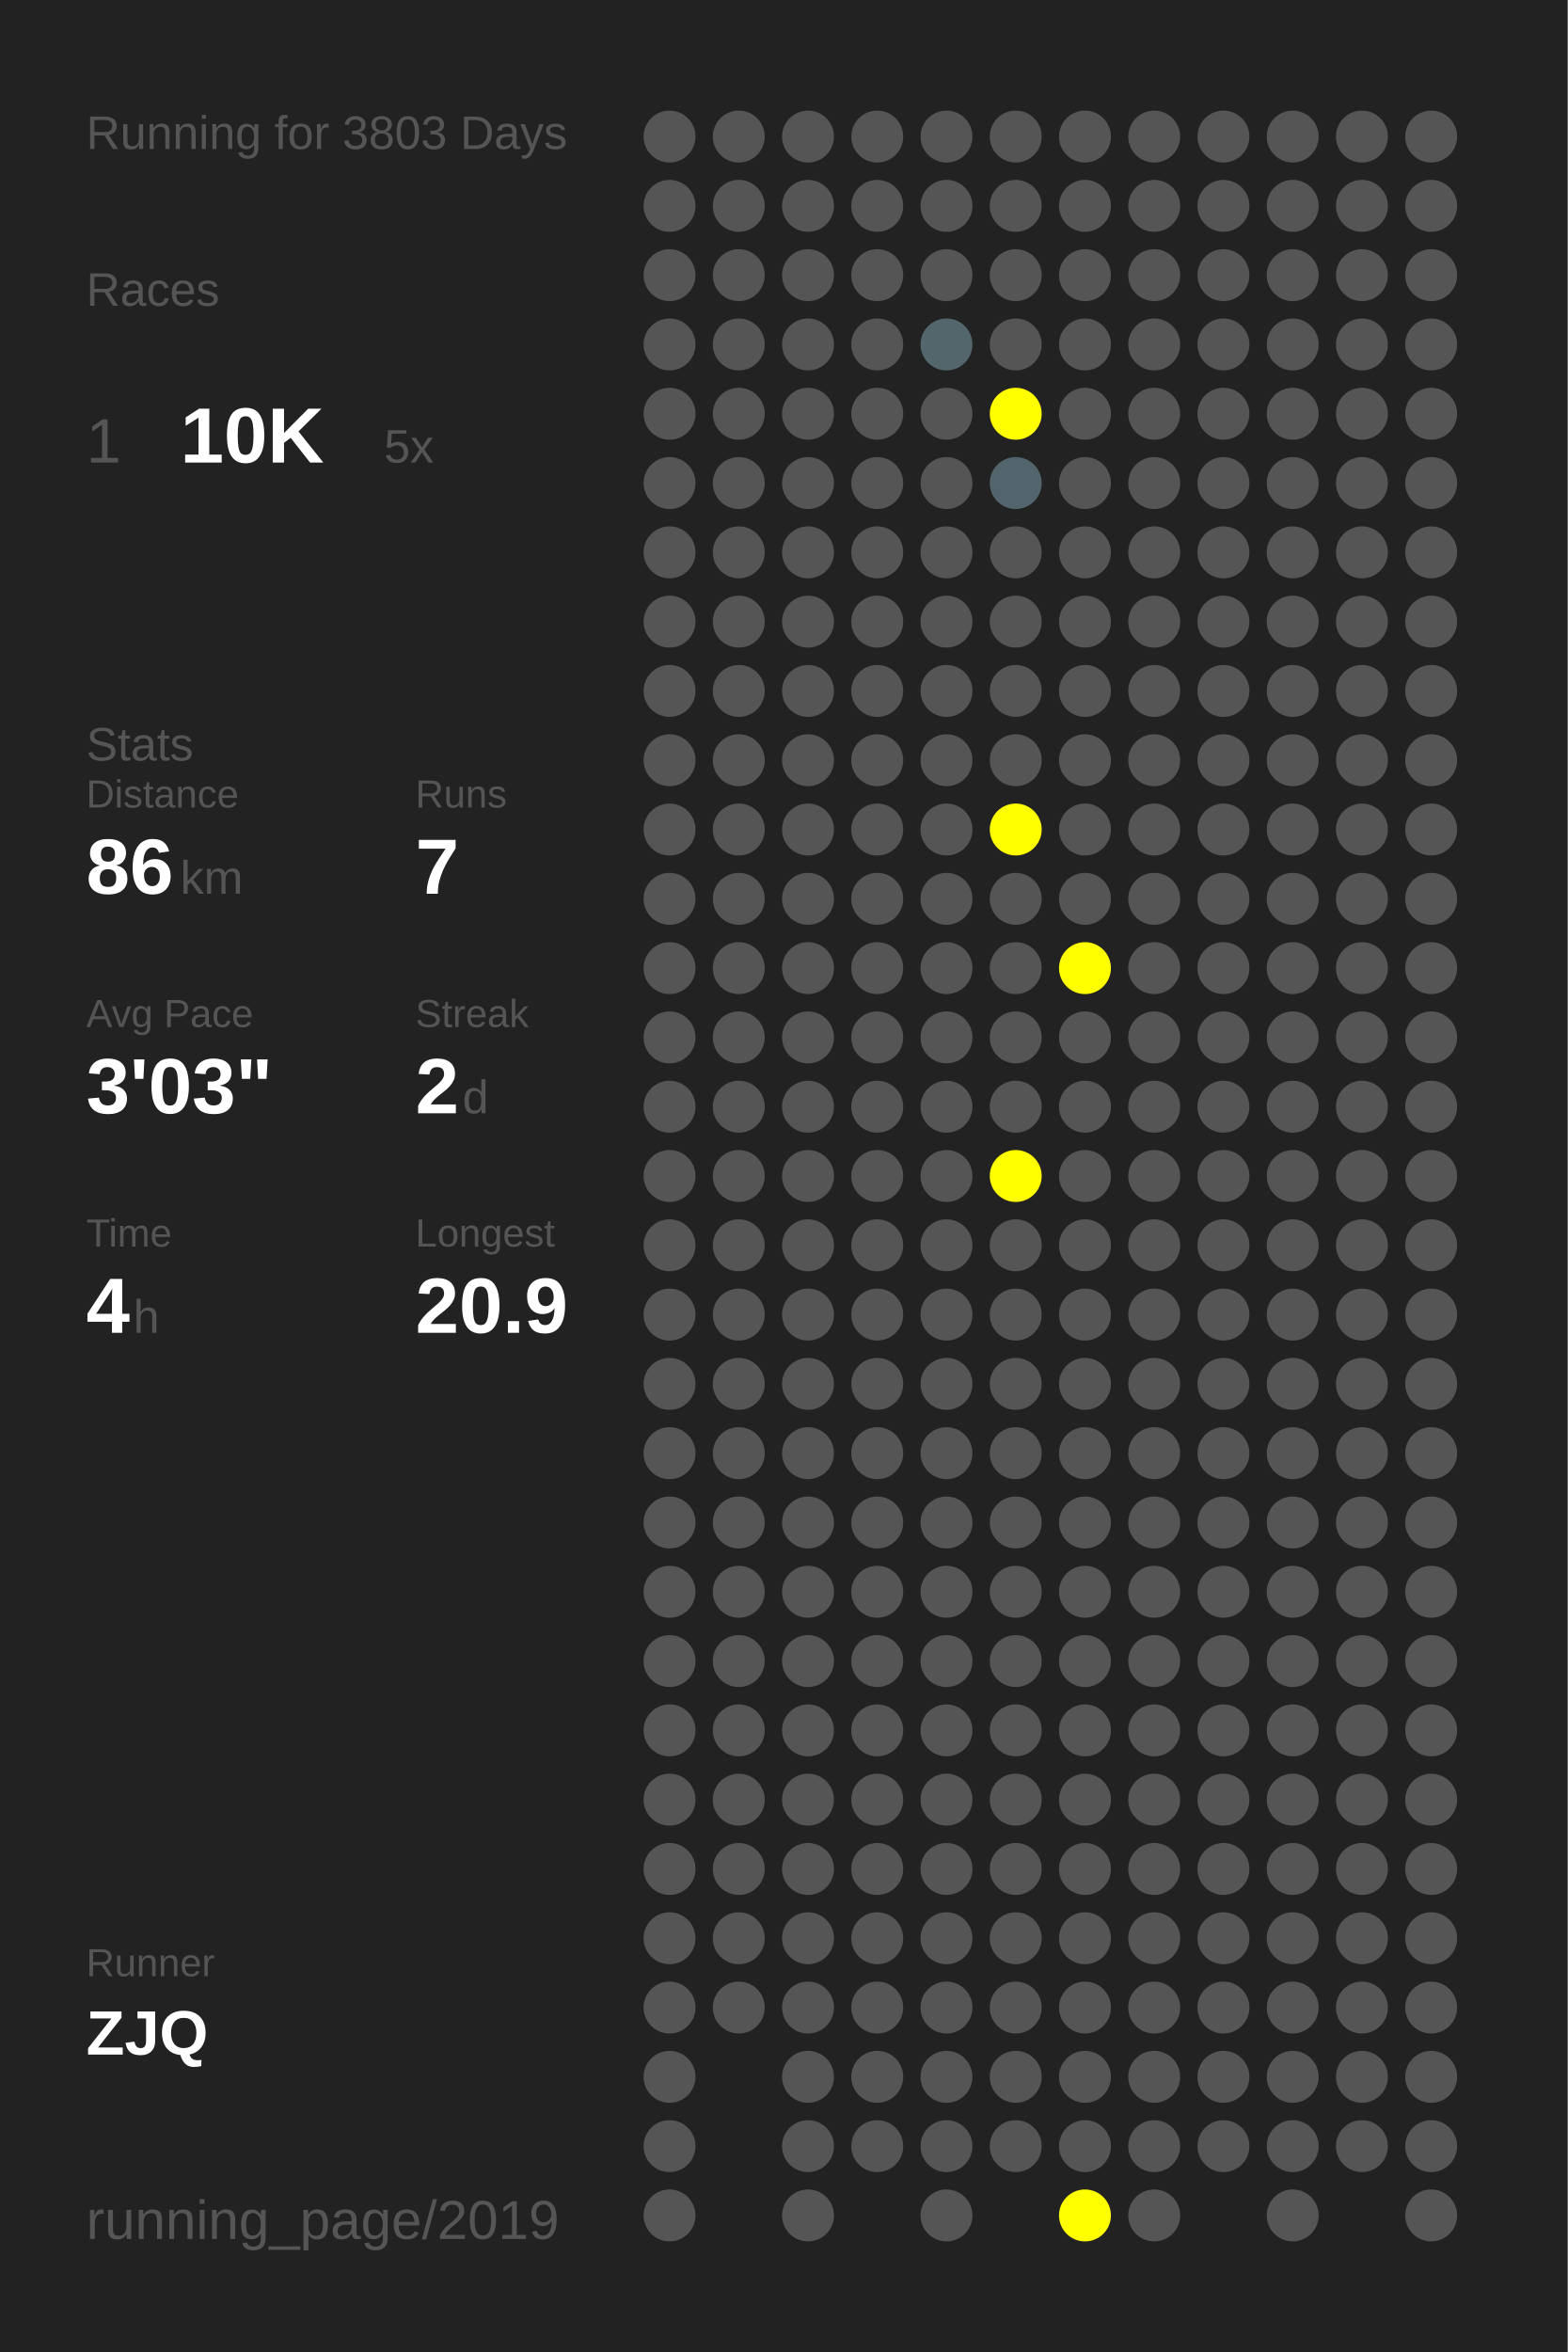
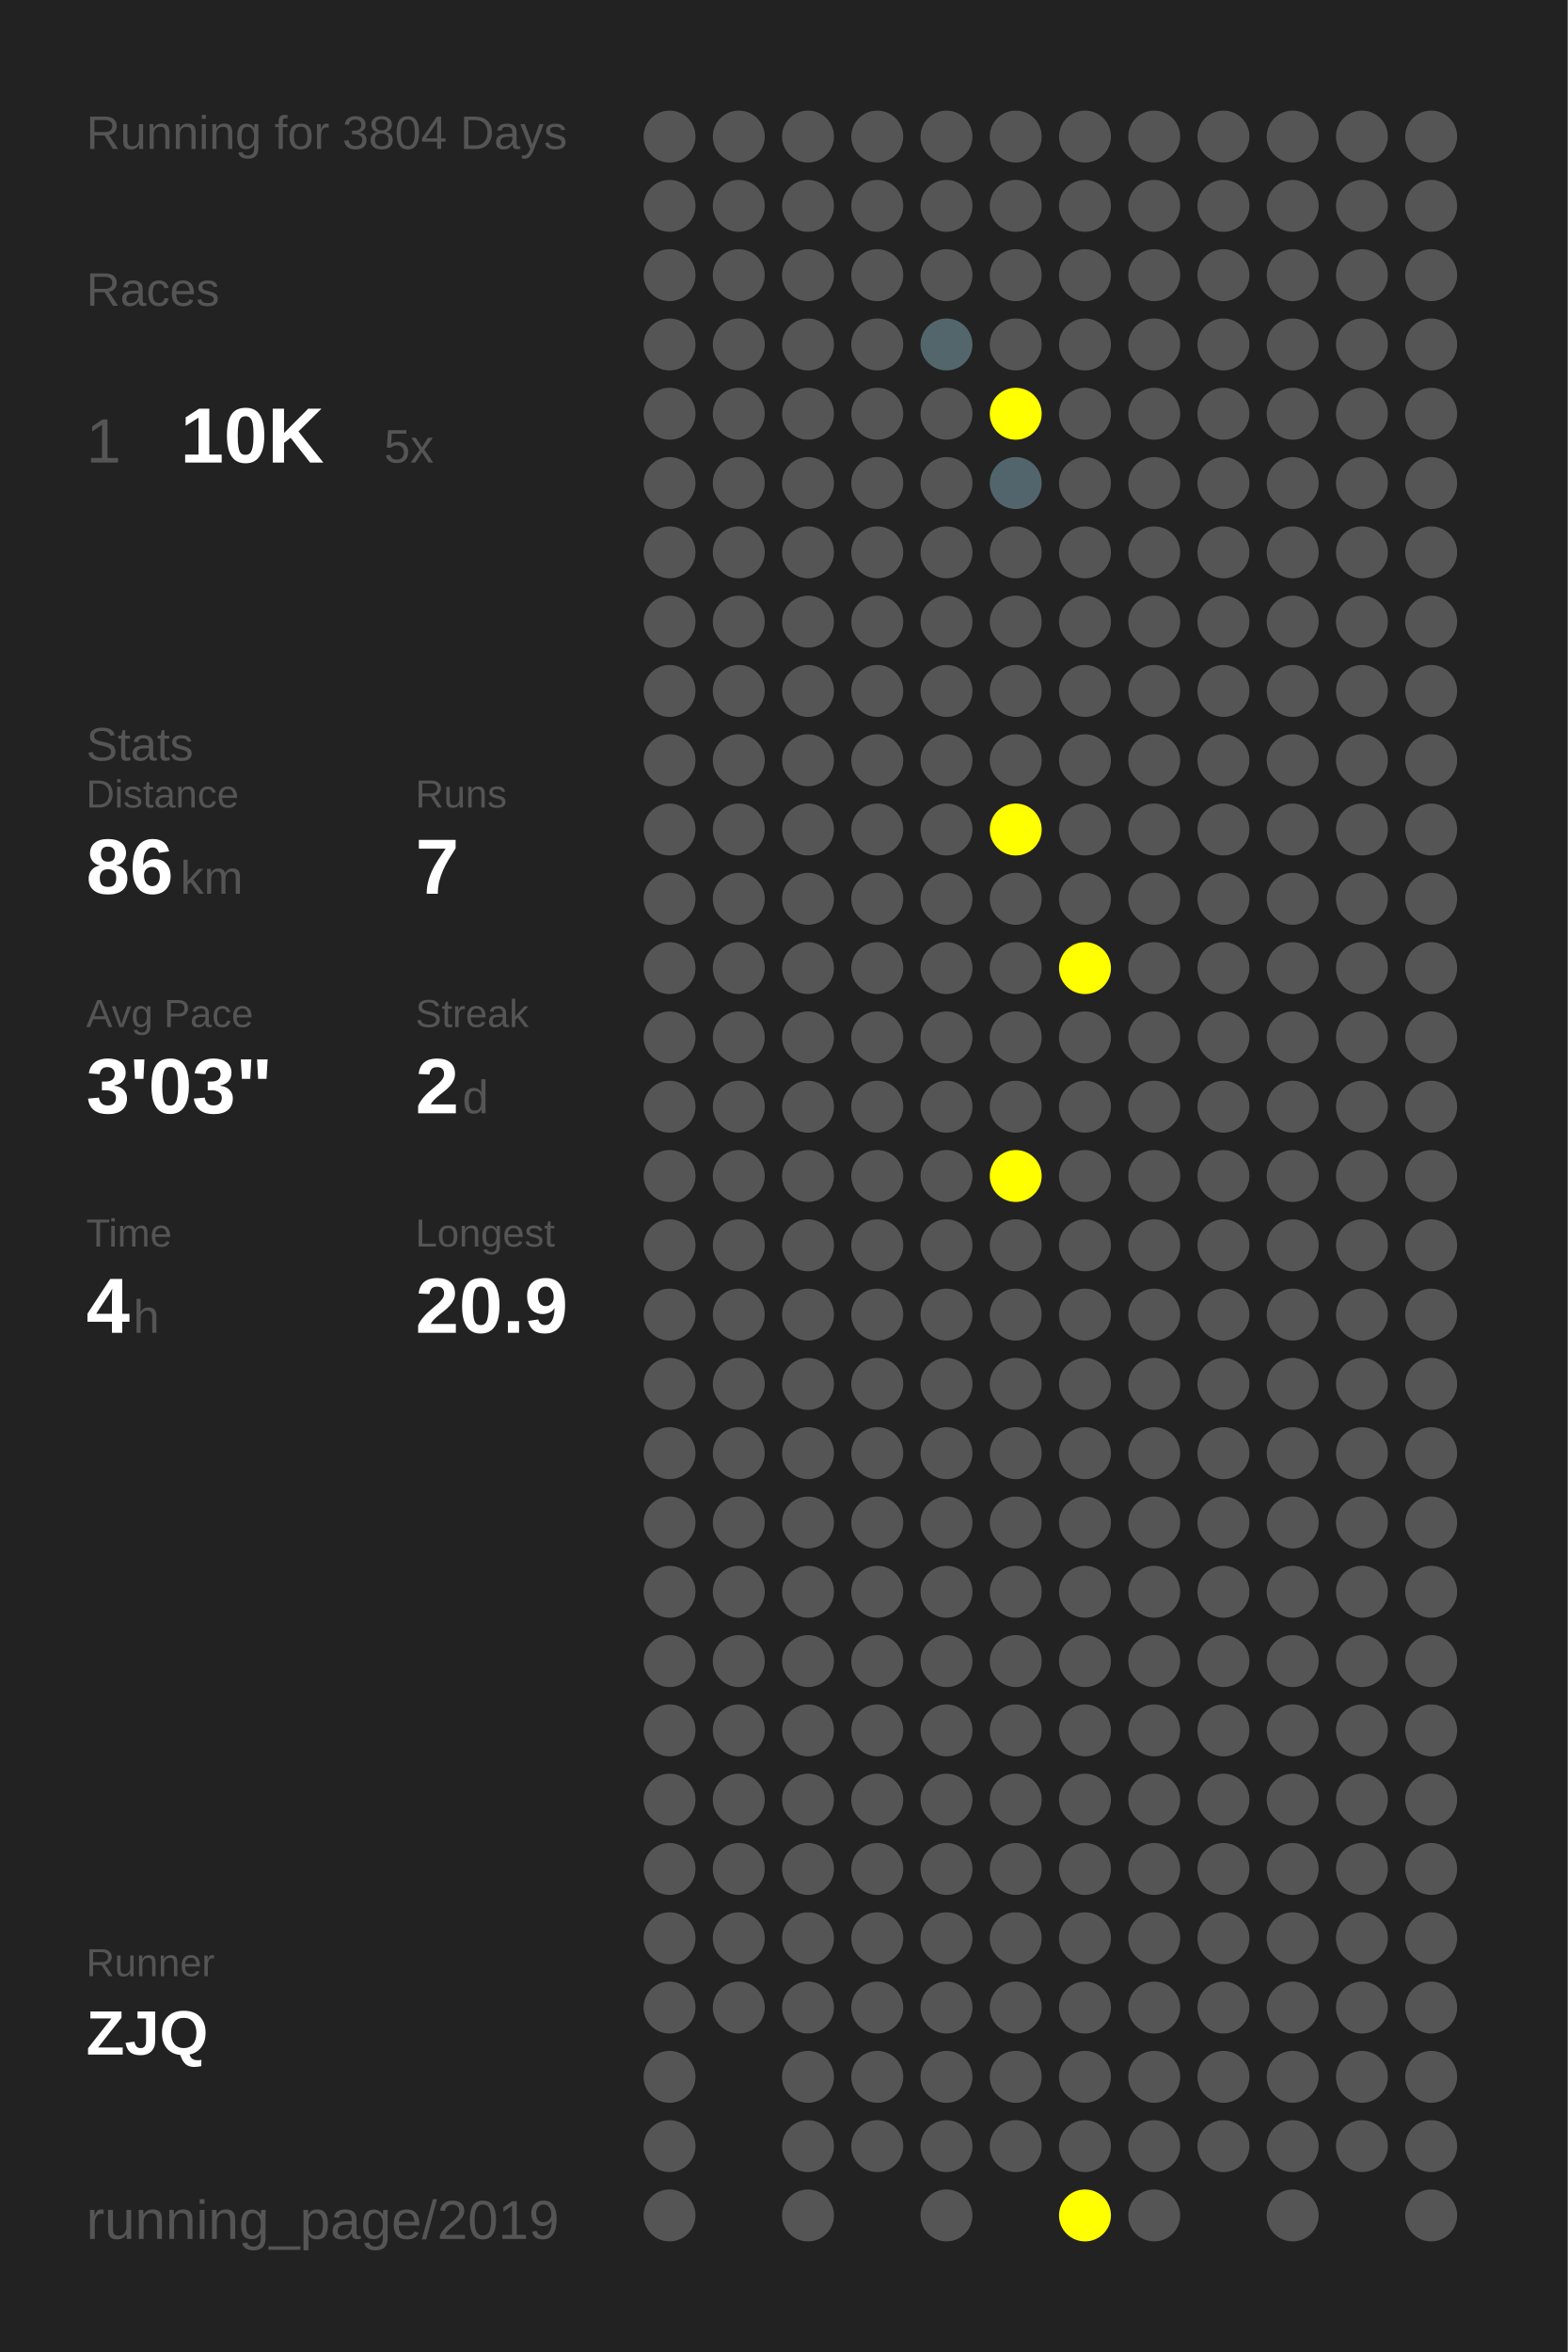
<svg xmlns="http://www.w3.org/2000/svg" baseProfile="full" height="300mm" version="1.1" viewBox="0,0,200,300" width="200mm">
  <defs />
  <rect fill="#222222" height="300" width="200" x="0" y="0" />
-   <text fill="#555555" style="font-size:6px; font-family:Arial;" x="11" y="19">Running for 3803 Days</text>
+   <text fill="#555555" style="font-size:6px; font-family:Arial;" x="11" y="19">Running for 3804 Days</text>
  <text fill="#555555" style="font-size:6px; font-family:Arial;" x="11" y="39">Races</text>
  <text fill="#555555" style="font-size:8px; font-family:Arial;" x="11" y="59">1</text>
  <text fill="#FFFFFF" style="font-size:10px; font-family:Arial; font-weight:bold;" x="23" y="59">10K</text>
  <text fill="#555555" style="font-size:6px; font-family:Arial;" x="49" y="59">5x</text>
  <text fill="#555555" style="font-size:6px; font-family:Arial;" x="11" y="97">Stats</text>
  <text fill="#555555" style="font-size:5px; font-family:Arial;" x="11" y="103">Distance</text>
  <text fill="#FFFFFF" style="font-size:10px; font-family:Arial; font-weight:bold;" x="11" y="114">86</text>
  <text fill="#555555" style="font-size:6px; font-family:Arial;" x="23" y="114">km</text>
  <text fill="#555555" style="font-size:5px; font-family:Arial;" x="53" y="103">Runs</text>
  <text fill="#FFFFFF" style="font-size:10px; font-family:Arial; font-weight:bold;" x="53" y="114">7</text>
  <text fill="#555555" style="font-size:5px; font-family:Arial;" x="11" y="131">Avg Pace</text>
  <text fill="#FFFFFF" style="font-size:10px; font-family:Arial; font-weight:bold;" x="11" y="142">3'03"</text>
  <text fill="#555555" style="font-size:5px; font-family:Arial;" x="53" y="131">Streak</text>
  <text fill="#FFFFFF" style="font-size:10px; font-family:Arial; font-weight:bold;" x="53" y="142">2</text>
  <text fill="#555555" style="font-size:6px; font-family:Arial;" x="59" y="142">d</text>
  <text fill="#555555" style="font-size:5px; font-family:Arial;" x="11" y="159">Time</text>
  <text fill="#FFFFFF" style="font-size:10px; font-family:Arial; font-weight:bold;" x="11" y="170">4</text>
  <text fill="#555555" style="font-size:6px; font-family:Arial;" x="17" y="170">h</text>
  <text fill="#555555" style="font-size:5px; font-family:Arial;" x="53" y="159">Longest</text>
  <text fill="#FFFFFF" style="font-size:10px; font-family:Arial; font-weight:bold;" x="53" y="170">20.9</text>
  <text fill="#555555" style="font-size:5px; font-family:Arial;" x="11" y="252.065">Runner</text>
  <text fill="#FFFFFF" style="font-size:8px; font-family:Arial; font-weight:bold;" x="11" y="262.065">ZJQ</text>
  <text fill="#555555" style="font-size:7px; font-family:Arial;" x="11" y="285.581">running_page/2019</text>
  <circle cx="85.417" cy="17.419" fill="#555555" r="3.312" />
  <circle cx="85.417" cy="26.258" fill="#555555" r="3.312" />
  <circle cx="85.417" cy="35.097" fill="#555555" r="3.312" />
  <circle cx="85.417" cy="43.935" fill="#555555" r="3.312" />
  <circle cx="85.417" cy="52.774" fill="#555555" r="3.312" />
  <circle cx="85.417" cy="61.613" fill="#555555" r="3.312" />
  <circle cx="85.417" cy="70.452" fill="#555555" r="3.312" />
  <circle cx="85.417" cy="79.29" fill="#555555" r="3.312" />
  <circle cx="85.417" cy="88.129" fill="#555555" r="3.312" />
  <circle cx="85.417" cy="96.968" fill="#555555" r="3.312" />
  <circle cx="85.417" cy="105.806" fill="#555555" r="3.312" />
  <circle cx="85.417" cy="114.645" fill="#555555" r="3.312" />
  <circle cx="85.417" cy="123.484" fill="#555555" r="3.312" />
  <circle cx="85.417" cy="132.323" fill="#555555" r="3.312" />
  <circle cx="85.417" cy="141.161" fill="#555555" r="3.312" />
  <circle cx="85.417" cy="150" fill="#555555" r="3.312" />
  <circle cx="85.417" cy="158.839" fill="#555555" r="3.312" />
  <circle cx="85.417" cy="167.677" fill="#555555" r="3.312" />
  <circle cx="85.417" cy="176.516" fill="#555555" r="3.312" />
  <circle cx="85.417" cy="185.355" fill="#555555" r="3.312" />
  <circle cx="85.417" cy="194.194" fill="#555555" r="3.312" />
  <circle cx="85.417" cy="203.032" fill="#555555" r="3.312" />
  <circle cx="85.417" cy="211.871" fill="#555555" r="3.312" />
  <circle cx="85.417" cy="220.71" fill="#555555" r="3.312" />
  <circle cx="85.417" cy="229.548" fill="#555555" r="3.312" />
  <circle cx="85.417" cy="238.387" fill="#555555" r="3.312" />
  <circle cx="85.417" cy="247.226" fill="#555555" r="3.312" />
  <circle cx="85.417" cy="256.065" fill="#555555" r="3.312" />
  <circle cx="85.417" cy="264.903" fill="#555555" r="3.312" />
  <circle cx="85.417" cy="273.742" fill="#555555" r="3.312" />
  <circle cx="85.417" cy="282.581" fill="#555555" r="3.312" />
  <circle cx="94.25" cy="17.419" fill="#555555" r="3.312" />
  <circle cx="94.25" cy="26.258" fill="#555555" r="3.312" />
  <circle cx="94.25" cy="35.097" fill="#555555" r="3.312" />
  <circle cx="94.25" cy="43.935" fill="#555555" r="3.312" />
  <circle cx="94.25" cy="52.774" fill="#555555" r="3.312" />
  <circle cx="94.25" cy="61.613" fill="#555555" r="3.312" />
  <circle cx="94.25" cy="70.452" fill="#555555" r="3.312" />
  <circle cx="94.25" cy="79.29" fill="#555555" r="3.312" />
  <circle cx="94.25" cy="88.129" fill="#555555" r="3.312" />
  <circle cx="94.25" cy="96.968" fill="#555555" r="3.312" />
  <circle cx="94.25" cy="105.806" fill="#555555" r="3.312" />
  <circle cx="94.25" cy="114.645" fill="#555555" r="3.312" />
  <circle cx="94.25" cy="123.484" fill="#555555" r="3.312" />
  <circle cx="94.25" cy="132.323" fill="#555555" r="3.312" />
  <circle cx="94.25" cy="141.161" fill="#555555" r="3.312" />
  <circle cx="94.25" cy="150" fill="#555555" r="3.312" />
  <circle cx="94.25" cy="158.839" fill="#555555" r="3.312" />
  <circle cx="94.25" cy="167.677" fill="#555555" r="3.312" />
  <circle cx="94.25" cy="176.516" fill="#555555" r="3.312" />
  <circle cx="94.25" cy="185.355" fill="#555555" r="3.312" />
  <circle cx="94.25" cy="194.194" fill="#555555" r="3.312" />
  <circle cx="94.25" cy="203.032" fill="#555555" r="3.312" />
  <circle cx="94.25" cy="211.871" fill="#555555" r="3.312" />
  <circle cx="94.25" cy="220.71" fill="#555555" r="3.312" />
  <circle cx="94.25" cy="229.548" fill="#555555" r="3.312" />
  <circle cx="94.25" cy="238.387" fill="#555555" r="3.312" />
  <circle cx="94.25" cy="247.226" fill="#555555" r="3.312" />
  <circle cx="94.25" cy="256.065" fill="#555555" r="3.312" />
  <circle cx="103.083" cy="17.419" fill="#555555" r="3.312" />
  <circle cx="103.083" cy="26.258" fill="#555555" r="3.312" />
  <circle cx="103.083" cy="35.097" fill="#555555" r="3.312" />
  <circle cx="103.083" cy="43.935" fill="#555555" r="3.312" />
  <circle cx="103.083" cy="52.774" fill="#555555" r="3.312" />
  <circle cx="103.083" cy="61.613" fill="#555555" r="3.312" />
  <circle cx="103.083" cy="70.452" fill="#555555" r="3.312" />
  <circle cx="103.083" cy="79.29" fill="#555555" r="3.312" />
  <circle cx="103.083" cy="88.129" fill="#555555" r="3.312" />
  <circle cx="103.083" cy="96.968" fill="#555555" r="3.312" />
  <circle cx="103.083" cy="105.806" fill="#555555" r="3.312" />
  <circle cx="103.083" cy="114.645" fill="#555555" r="3.312" />
  <circle cx="103.083" cy="123.484" fill="#555555" r="3.312" />
  <circle cx="103.083" cy="132.323" fill="#555555" r="3.312" />
  <circle cx="103.083" cy="141.161" fill="#555555" r="3.312" />
  <circle cx="103.083" cy="150" fill="#555555" r="3.312" />
  <circle cx="103.083" cy="158.839" fill="#555555" r="3.312" />
  <circle cx="103.083" cy="167.677" fill="#555555" r="3.312" />
  <circle cx="103.083" cy="176.516" fill="#555555" r="3.312" />
  <circle cx="103.083" cy="185.355" fill="#555555" r="3.312" />
  <circle cx="103.083" cy="194.194" fill="#555555" r="3.312" />
  <circle cx="103.083" cy="203.032" fill="#555555" r="3.312" />
  <circle cx="103.083" cy="211.871" fill="#555555" r="3.312" />
  <circle cx="103.083" cy="220.71" fill="#555555" r="3.312" />
  <circle cx="103.083" cy="229.548" fill="#555555" r="3.312" />
  <circle cx="103.083" cy="238.387" fill="#555555" r="3.312" />
  <circle cx="103.083" cy="247.226" fill="#555555" r="3.312" />
  <circle cx="103.083" cy="256.065" fill="#555555" r="3.312" />
  <circle cx="103.083" cy="264.903" fill="#555555" r="3.312" />
  <circle cx="103.083" cy="273.742" fill="#555555" r="3.312" />
  <circle cx="103.083" cy="282.581" fill="#555555" r="3.312" />
  <circle cx="111.917" cy="17.419" fill="#555555" r="3.312" />
  <circle cx="111.917" cy="26.258" fill="#555555" r="3.312" />
  <circle cx="111.917" cy="35.097" fill="#555555" r="3.312" />
  <circle cx="111.917" cy="43.935" fill="#555555" r="3.312" />
  <circle cx="111.917" cy="52.774" fill="#555555" r="3.312" />
  <circle cx="111.917" cy="61.613" fill="#555555" r="3.312" />
  <circle cx="111.917" cy="70.452" fill="#555555" r="3.312" />
  <circle cx="111.917" cy="79.29" fill="#555555" r="3.312" />
  <circle cx="111.917" cy="88.129" fill="#555555" r="3.312" />
  <circle cx="111.917" cy="96.968" fill="#555555" r="3.312" />
  <circle cx="111.917" cy="105.806" fill="#555555" r="3.312" />
  <circle cx="111.917" cy="114.645" fill="#555555" r="3.312" />
  <circle cx="111.917" cy="123.484" fill="#555555" r="3.312" />
  <circle cx="111.917" cy="132.323" fill="#555555" r="3.312" />
  <circle cx="111.917" cy="141.161" fill="#555555" r="3.312" />
  <circle cx="111.917" cy="150" fill="#555555" r="3.312" />
  <circle cx="111.917" cy="158.839" fill="#555555" r="3.312" />
  <circle cx="111.917" cy="167.677" fill="#555555" r="3.312" />
  <circle cx="111.917" cy="176.516" fill="#555555" r="3.312" />
  <circle cx="111.917" cy="185.355" fill="#555555" r="3.312" />
  <circle cx="111.917" cy="194.194" fill="#555555" r="3.312" />
  <circle cx="111.917" cy="203.032" fill="#555555" r="3.312" />
  <circle cx="111.917" cy="211.871" fill="#555555" r="3.312" />
  <circle cx="111.917" cy="220.71" fill="#555555" r="3.312" />
  <circle cx="111.917" cy="229.548" fill="#555555" r="3.312" />
  <circle cx="111.917" cy="238.387" fill="#555555" r="3.312" />
  <circle cx="111.917" cy="247.226" fill="#555555" r="3.312" />
  <circle cx="111.917" cy="256.065" fill="#555555" r="3.312" />
  <circle cx="111.917" cy="264.903" fill="#555555" r="3.312" />
  <circle cx="111.917" cy="273.742" fill="#555555" r="3.312" />
  <circle cx="120.75" cy="17.419" fill="#555555" r="3.312" />
  <circle cx="120.75" cy="26.258" fill="#555555" r="3.312" />
  <circle cx="120.75" cy="35.097" fill="#555555" r="3.312" />
  <circle cx="120.75" cy="43.935" fill="#53666c" r="3.312" />
  <circle cx="120.75" cy="52.774" fill="#555555" r="3.312" />
  <circle cx="120.75" cy="61.613" fill="#555555" r="3.312" />
  <circle cx="120.75" cy="70.452" fill="#555555" r="3.312" />
  <circle cx="120.75" cy="79.29" fill="#555555" r="3.312" />
  <circle cx="120.75" cy="88.129" fill="#555555" r="3.312" />
  <circle cx="120.75" cy="96.968" fill="#555555" r="3.312" />
  <circle cx="120.75" cy="105.806" fill="#555555" r="3.312" />
  <circle cx="120.75" cy="114.645" fill="#555555" r="3.312" />
  <circle cx="120.75" cy="123.484" fill="#555555" r="3.312" />
  <circle cx="120.75" cy="132.323" fill="#555555" r="3.312" />
  <circle cx="120.75" cy="141.161" fill="#555555" r="3.312" />
  <circle cx="120.75" cy="150" fill="#555555" r="3.312" />
  <circle cx="120.75" cy="158.839" fill="#555555" r="3.312" />
  <circle cx="120.75" cy="167.677" fill="#555555" r="3.312" />
  <circle cx="120.75" cy="176.516" fill="#555555" r="3.312" />
  <circle cx="120.75" cy="185.355" fill="#555555" r="3.312" />
  <circle cx="120.75" cy="194.194" fill="#555555" r="3.312" />
  <circle cx="120.75" cy="203.032" fill="#555555" r="3.312" />
  <circle cx="120.75" cy="211.871" fill="#555555" r="3.312" />
  <circle cx="120.75" cy="220.71" fill="#555555" r="3.312" />
  <circle cx="120.75" cy="229.548" fill="#555555" r="3.312" />
  <circle cx="120.75" cy="238.387" fill="#555555" r="3.312" />
  <circle cx="120.75" cy="247.226" fill="#555555" r="3.312" />
  <circle cx="120.75" cy="256.065" fill="#555555" r="3.312" />
  <circle cx="120.75" cy="264.903" fill="#555555" r="3.312" />
  <circle cx="120.75" cy="273.742" fill="#555555" r="3.312" />
  <circle cx="120.75" cy="282.581" fill="#555555" r="3.312" />
  <circle cx="129.583" cy="17.419" fill="#555555" r="3.312" />
  <circle cx="129.583" cy="26.258" fill="#555555" r="3.312" />
  <circle cx="129.583" cy="35.097" fill="#555555" r="3.312" />
  <circle cx="129.583" cy="43.935" fill="#555555" r="3.312" />
  <circle cx="129.583" cy="52.774" fill="#FFFF00" r="3.312" />
  <circle cx="129.583" cy="61.613" fill="#53656c" r="3.312" />
  <circle cx="129.583" cy="70.452" fill="#555555" r="3.312" />
  <circle cx="129.583" cy="79.29" fill="#555555" r="3.312" />
  <circle cx="129.583" cy="88.129" fill="#555555" r="3.312" />
  <circle cx="129.583" cy="96.968" fill="#555555" r="3.312" />
  <circle cx="129.583" cy="105.806" fill="#FFFF00" r="3.312" />
  <circle cx="129.583" cy="114.645" fill="#555555" r="3.312" />
  <circle cx="129.583" cy="123.484" fill="#555555" r="3.312" />
  <circle cx="129.583" cy="132.323" fill="#555555" r="3.312" />
  <circle cx="129.583" cy="141.161" fill="#555555" r="3.312" />
  <circle cx="129.583" cy="150" fill="#FFFF00" r="3.312" />
  <circle cx="129.583" cy="158.839" fill="#555555" r="3.312" />
  <circle cx="129.583" cy="167.677" fill="#555555" r="3.312" />
  <circle cx="129.583" cy="176.516" fill="#555555" r="3.312" />
  <circle cx="129.583" cy="185.355" fill="#555555" r="3.312" />
  <circle cx="129.583" cy="194.194" fill="#555555" r="3.312" />
  <circle cx="129.583" cy="203.032" fill="#555555" r="3.312" />
  <circle cx="129.583" cy="211.871" fill="#555555" r="3.312" />
  <circle cx="129.583" cy="220.71" fill="#555555" r="3.312" />
  <circle cx="129.583" cy="229.548" fill="#555555" r="3.312" />
  <circle cx="129.583" cy="238.387" fill="#555555" r="3.312" />
  <circle cx="129.583" cy="247.226" fill="#555555" r="3.312" />
  <circle cx="129.583" cy="256.065" fill="#555555" r="3.312" />
  <circle cx="129.583" cy="264.903" fill="#555555" r="3.312" />
  <circle cx="129.583" cy="273.742" fill="#555555" r="3.312" />
  <circle cx="138.417" cy="17.419" fill="#555555" r="3.312" />
  <circle cx="138.417" cy="26.258" fill="#555555" r="3.312" />
  <circle cx="138.417" cy="35.097" fill="#555555" r="3.312" />
  <circle cx="138.417" cy="43.935" fill="#555555" r="3.312" />
  <circle cx="138.417" cy="52.774" fill="#555555" r="3.312" />
  <circle cx="138.417" cy="61.613" fill="#555555" r="3.312" />
  <circle cx="138.417" cy="70.452" fill="#555555" r="3.312" />
  <circle cx="138.417" cy="79.29" fill="#555555" r="3.312" />
  <circle cx="138.417" cy="88.129" fill="#555555" r="3.312" />
  <circle cx="138.417" cy="96.968" fill="#555555" r="3.312" />
  <circle cx="138.417" cy="105.806" fill="#555555" r="3.312" />
  <circle cx="138.417" cy="114.645" fill="#555555" r="3.312" />
  <circle cx="138.417" cy="123.484" fill="#FFFF00" r="3.312" />
  <circle cx="138.417" cy="132.323" fill="#555555" r="3.312" />
  <circle cx="138.417" cy="141.161" fill="#555555" r="3.312" />
  <circle cx="138.417" cy="150" fill="#555555" r="3.312" />
  <circle cx="138.417" cy="158.839" fill="#555555" r="3.312" />
  <circle cx="138.417" cy="167.677" fill="#555555" r="3.312" />
  <circle cx="138.417" cy="176.516" fill="#555555" r="3.312" />
  <circle cx="138.417" cy="185.355" fill="#555555" r="3.312" />
  <circle cx="138.417" cy="194.194" fill="#555555" r="3.312" />
  <circle cx="138.417" cy="203.032" fill="#555555" r="3.312" />
  <circle cx="138.417" cy="211.871" fill="#555555" r="3.312" />
  <circle cx="138.417" cy="220.71" fill="#555555" r="3.312" />
  <circle cx="138.417" cy="229.548" fill="#555555" r="3.312" />
  <circle cx="138.417" cy="238.387" fill="#555555" r="3.312" />
  <circle cx="138.417" cy="247.226" fill="#555555" r="3.312" />
  <circle cx="138.417" cy="256.065" fill="#555555" r="3.312" />
  <circle cx="138.417" cy="264.903" fill="#555555" r="3.312" />
  <circle cx="138.417" cy="273.742" fill="#555555" r="3.312" />
  <circle cx="138.417" cy="282.581" fill="#FFFF00" r="3.312" />
  <circle cx="147.25" cy="17.419" fill="#555555" r="3.312" />
  <circle cx="147.25" cy="26.258" fill="#555555" r="3.312" />
  <circle cx="147.25" cy="35.097" fill="#555555" r="3.312" />
  <circle cx="147.25" cy="43.935" fill="#555555" r="3.312" />
  <circle cx="147.25" cy="52.774" fill="#555555" r="3.312" />
  <circle cx="147.25" cy="61.613" fill="#555555" r="3.312" />
  <circle cx="147.25" cy="70.452" fill="#555555" r="3.312" />
  <circle cx="147.25" cy="79.29" fill="#555555" r="3.312" />
  <circle cx="147.25" cy="88.129" fill="#555555" r="3.312" />
  <circle cx="147.25" cy="96.968" fill="#555555" r="3.312" />
  <circle cx="147.25" cy="105.806" fill="#555555" r="3.312" />
  <circle cx="147.25" cy="114.645" fill="#555555" r="3.312" />
  <circle cx="147.25" cy="123.484" fill="#555555" r="3.312" />
  <circle cx="147.25" cy="132.323" fill="#555555" r="3.312" />
  <circle cx="147.25" cy="141.161" fill="#555555" r="3.312" />
  <circle cx="147.25" cy="150" fill="#555555" r="3.312" />
  <circle cx="147.25" cy="158.839" fill="#555555" r="3.312" />
  <circle cx="147.25" cy="167.677" fill="#555555" r="3.312" />
  <circle cx="147.25" cy="176.516" fill="#555555" r="3.312" />
  <circle cx="147.25" cy="185.355" fill="#555555" r="3.312" />
  <circle cx="147.25" cy="194.194" fill="#555555" r="3.312" />
  <circle cx="147.25" cy="203.032" fill="#555555" r="3.312" />
  <circle cx="147.25" cy="211.871" fill="#555555" r="3.312" />
  <circle cx="147.25" cy="220.71" fill="#555555" r="3.312" />
  <circle cx="147.25" cy="229.548" fill="#555555" r="3.312" />
  <circle cx="147.25" cy="238.387" fill="#555555" r="3.312" />
  <circle cx="147.25" cy="247.226" fill="#555555" r="3.312" />
  <circle cx="147.25" cy="256.065" fill="#555555" r="3.312" />
  <circle cx="147.25" cy="264.903" fill="#555555" r="3.312" />
  <circle cx="147.25" cy="273.742" fill="#555555" r="3.312" />
  <circle cx="147.25" cy="282.581" fill="#555555" r="3.312" />
  <circle cx="156.083" cy="17.419" fill="#555555" r="3.312" />
  <circle cx="156.083" cy="26.258" fill="#555555" r="3.312" />
  <circle cx="156.083" cy="35.097" fill="#555555" r="3.312" />
  <circle cx="156.083" cy="43.935" fill="#555555" r="3.312" />
  <circle cx="156.083" cy="52.774" fill="#555555" r="3.312" />
  <circle cx="156.083" cy="61.613" fill="#555555" r="3.312" />
  <circle cx="156.083" cy="70.452" fill="#555555" r="3.312" />
  <circle cx="156.083" cy="79.29" fill="#555555" r="3.312" />
  <circle cx="156.083" cy="88.129" fill="#555555" r="3.312" />
  <circle cx="156.083" cy="96.968" fill="#555555" r="3.312" />
  <circle cx="156.083" cy="105.806" fill="#555555" r="3.312" />
  <circle cx="156.083" cy="114.645" fill="#555555" r="3.312" />
  <circle cx="156.083" cy="123.484" fill="#555555" r="3.312" />
  <circle cx="156.083" cy="132.323" fill="#555555" r="3.312" />
  <circle cx="156.083" cy="141.161" fill="#555555" r="3.312" />
  <circle cx="156.083" cy="150" fill="#555555" r="3.312" />
  <circle cx="156.083" cy="158.839" fill="#555555" r="3.312" />
  <circle cx="156.083" cy="167.677" fill="#555555" r="3.312" />
  <circle cx="156.083" cy="176.516" fill="#555555" r="3.312" />
  <circle cx="156.083" cy="185.355" fill="#555555" r="3.312" />
  <circle cx="156.083" cy="194.194" fill="#555555" r="3.312" />
  <circle cx="156.083" cy="203.032" fill="#555555" r="3.312" />
  <circle cx="156.083" cy="211.871" fill="#555555" r="3.312" />
  <circle cx="156.083" cy="220.71" fill="#555555" r="3.312" />
  <circle cx="156.083" cy="229.548" fill="#555555" r="3.312" />
  <circle cx="156.083" cy="238.387" fill="#555555" r="3.312" />
  <circle cx="156.083" cy="247.226" fill="#555555" r="3.312" />
  <circle cx="156.083" cy="256.065" fill="#555555" r="3.312" />
  <circle cx="156.083" cy="264.903" fill="#555555" r="3.312" />
  <circle cx="156.083" cy="273.742" fill="#555555" r="3.312" />
  <circle cx="164.917" cy="17.419" fill="#555555" r="3.312" />
  <circle cx="164.917" cy="26.258" fill="#555555" r="3.312" />
  <circle cx="164.917" cy="35.097" fill="#555555" r="3.312" />
  <circle cx="164.917" cy="43.935" fill="#555555" r="3.312" />
  <circle cx="164.917" cy="52.774" fill="#555555" r="3.312" />
  <circle cx="164.917" cy="61.613" fill="#555555" r="3.312" />
  <circle cx="164.917" cy="70.452" fill="#555555" r="3.312" />
  <circle cx="164.917" cy="79.29" fill="#555555" r="3.312" />
  <circle cx="164.917" cy="88.129" fill="#555555" r="3.312" />
  <circle cx="164.917" cy="96.968" fill="#555555" r="3.312" />
  <circle cx="164.917" cy="105.806" fill="#555555" r="3.312" />
  <circle cx="164.917" cy="114.645" fill="#555555" r="3.312" />
  <circle cx="164.917" cy="123.484" fill="#555555" r="3.312" />
  <circle cx="164.917" cy="132.323" fill="#555555" r="3.312" />
  <circle cx="164.917" cy="141.161" fill="#555555" r="3.312" />
  <circle cx="164.917" cy="150" fill="#555555" r="3.312" />
  <circle cx="164.917" cy="158.839" fill="#555555" r="3.312" />
  <circle cx="164.917" cy="167.677" fill="#555555" r="3.312" />
  <circle cx="164.917" cy="176.516" fill="#555555" r="3.312" />
  <circle cx="164.917" cy="185.355" fill="#555555" r="3.312" />
  <circle cx="164.917" cy="194.194" fill="#555555" r="3.312" />
  <circle cx="164.917" cy="203.032" fill="#555555" r="3.312" />
  <circle cx="164.917" cy="211.871" fill="#555555" r="3.312" />
  <circle cx="164.917" cy="220.71" fill="#555555" r="3.312" />
  <circle cx="164.917" cy="229.548" fill="#555555" r="3.312" />
  <circle cx="164.917" cy="238.387" fill="#555555" r="3.312" />
  <circle cx="164.917" cy="247.226" fill="#555555" r="3.312" />
  <circle cx="164.917" cy="256.065" fill="#555555" r="3.312" />
  <circle cx="164.917" cy="264.903" fill="#555555" r="3.312" />
  <circle cx="164.917" cy="273.742" fill="#555555" r="3.312" />
  <circle cx="164.917" cy="282.581" fill="#555555" r="3.312" />
  <circle cx="173.75" cy="17.419" fill="#555555" r="3.312" />
  <circle cx="173.75" cy="26.258" fill="#555555" r="3.312" />
  <circle cx="173.75" cy="35.097" fill="#555555" r="3.312" />
  <circle cx="173.75" cy="43.935" fill="#555555" r="3.312" />
  <circle cx="173.75" cy="52.774" fill="#555555" r="3.312" />
  <circle cx="173.75" cy="61.613" fill="#555555" r="3.312" />
  <circle cx="173.75" cy="70.452" fill="#555555" r="3.312" />
  <circle cx="173.75" cy="79.29" fill="#555555" r="3.312" />
  <circle cx="173.75" cy="88.129" fill="#555555" r="3.312" />
  <circle cx="173.75" cy="96.968" fill="#555555" r="3.312" />
  <circle cx="173.75" cy="105.806" fill="#555555" r="3.312" />
  <circle cx="173.75" cy="114.645" fill="#555555" r="3.312" />
  <circle cx="173.75" cy="123.484" fill="#555555" r="3.312" />
  <circle cx="173.75" cy="132.323" fill="#555555" r="3.312" />
  <circle cx="173.75" cy="141.161" fill="#555555" r="3.312" />
  <circle cx="173.75" cy="150" fill="#555555" r="3.312" />
  <circle cx="173.75" cy="158.839" fill="#555555" r="3.312" />
  <circle cx="173.75" cy="167.677" fill="#555555" r="3.312" />
  <circle cx="173.75" cy="176.516" fill="#555555" r="3.312" />
  <circle cx="173.75" cy="185.355" fill="#555555" r="3.312" />
  <circle cx="173.75" cy="194.194" fill="#555555" r="3.312" />
  <circle cx="173.75" cy="203.032" fill="#555555" r="3.312" />
  <circle cx="173.75" cy="211.871" fill="#555555" r="3.312" />
  <circle cx="173.75" cy="220.71" fill="#555555" r="3.312" />
  <circle cx="173.75" cy="229.548" fill="#555555" r="3.312" />
  <circle cx="173.75" cy="238.387" fill="#555555" r="3.312" />
  <circle cx="173.75" cy="247.226" fill="#555555" r="3.312" />
  <circle cx="173.75" cy="256.065" fill="#555555" r="3.312" />
  <circle cx="173.75" cy="264.903" fill="#555555" r="3.312" />
  <circle cx="173.75" cy="273.742" fill="#555555" r="3.312" />
  <circle cx="182.583" cy="17.419" fill="#555555" r="3.312" />
  <circle cx="182.583" cy="26.258" fill="#555555" r="3.312" />
  <circle cx="182.583" cy="35.097" fill="#555555" r="3.312" />
  <circle cx="182.583" cy="43.935" fill="#555555" r="3.312" />
  <circle cx="182.583" cy="52.774" fill="#555555" r="3.312" />
  <circle cx="182.583" cy="61.613" fill="#555555" r="3.312" />
  <circle cx="182.583" cy="70.452" fill="#555555" r="3.312" />
  <circle cx="182.583" cy="79.29" fill="#555555" r="3.312" />
  <circle cx="182.583" cy="88.129" fill="#555555" r="3.312" />
  <circle cx="182.583" cy="96.968" fill="#555555" r="3.312" />
  <circle cx="182.583" cy="105.806" fill="#555555" r="3.312" />
  <circle cx="182.583" cy="114.645" fill="#555555" r="3.312" />
  <circle cx="182.583" cy="123.484" fill="#555555" r="3.312" />
  <circle cx="182.583" cy="132.323" fill="#555555" r="3.312" />
  <circle cx="182.583" cy="141.161" fill="#555555" r="3.312" />
  <circle cx="182.583" cy="150" fill="#555555" r="3.312" />
  <circle cx="182.583" cy="158.839" fill="#555555" r="3.312" />
  <circle cx="182.583" cy="167.677" fill="#555555" r="3.312" />
  <circle cx="182.583" cy="176.516" fill="#555555" r="3.312" />
  <circle cx="182.583" cy="185.355" fill="#555555" r="3.312" />
  <circle cx="182.583" cy="194.194" fill="#555555" r="3.312" />
  <circle cx="182.583" cy="203.032" fill="#555555" r="3.312" />
  <circle cx="182.583" cy="211.871" fill="#555555" r="3.312" />
  <circle cx="182.583" cy="220.71" fill="#555555" r="3.312" />
  <circle cx="182.583" cy="229.548" fill="#555555" r="3.312" />
  <circle cx="182.583" cy="238.387" fill="#555555" r="3.312" />
  <circle cx="182.583" cy="247.226" fill="#555555" r="3.312" />
  <circle cx="182.583" cy="256.065" fill="#555555" r="3.312" />
  <circle cx="182.583" cy="264.903" fill="#555555" r="3.312" />
  <circle cx="182.583" cy="273.742" fill="#555555" r="3.312" />
  <circle cx="182.583" cy="282.581" fill="#555555" r="3.312" />
</svg>
